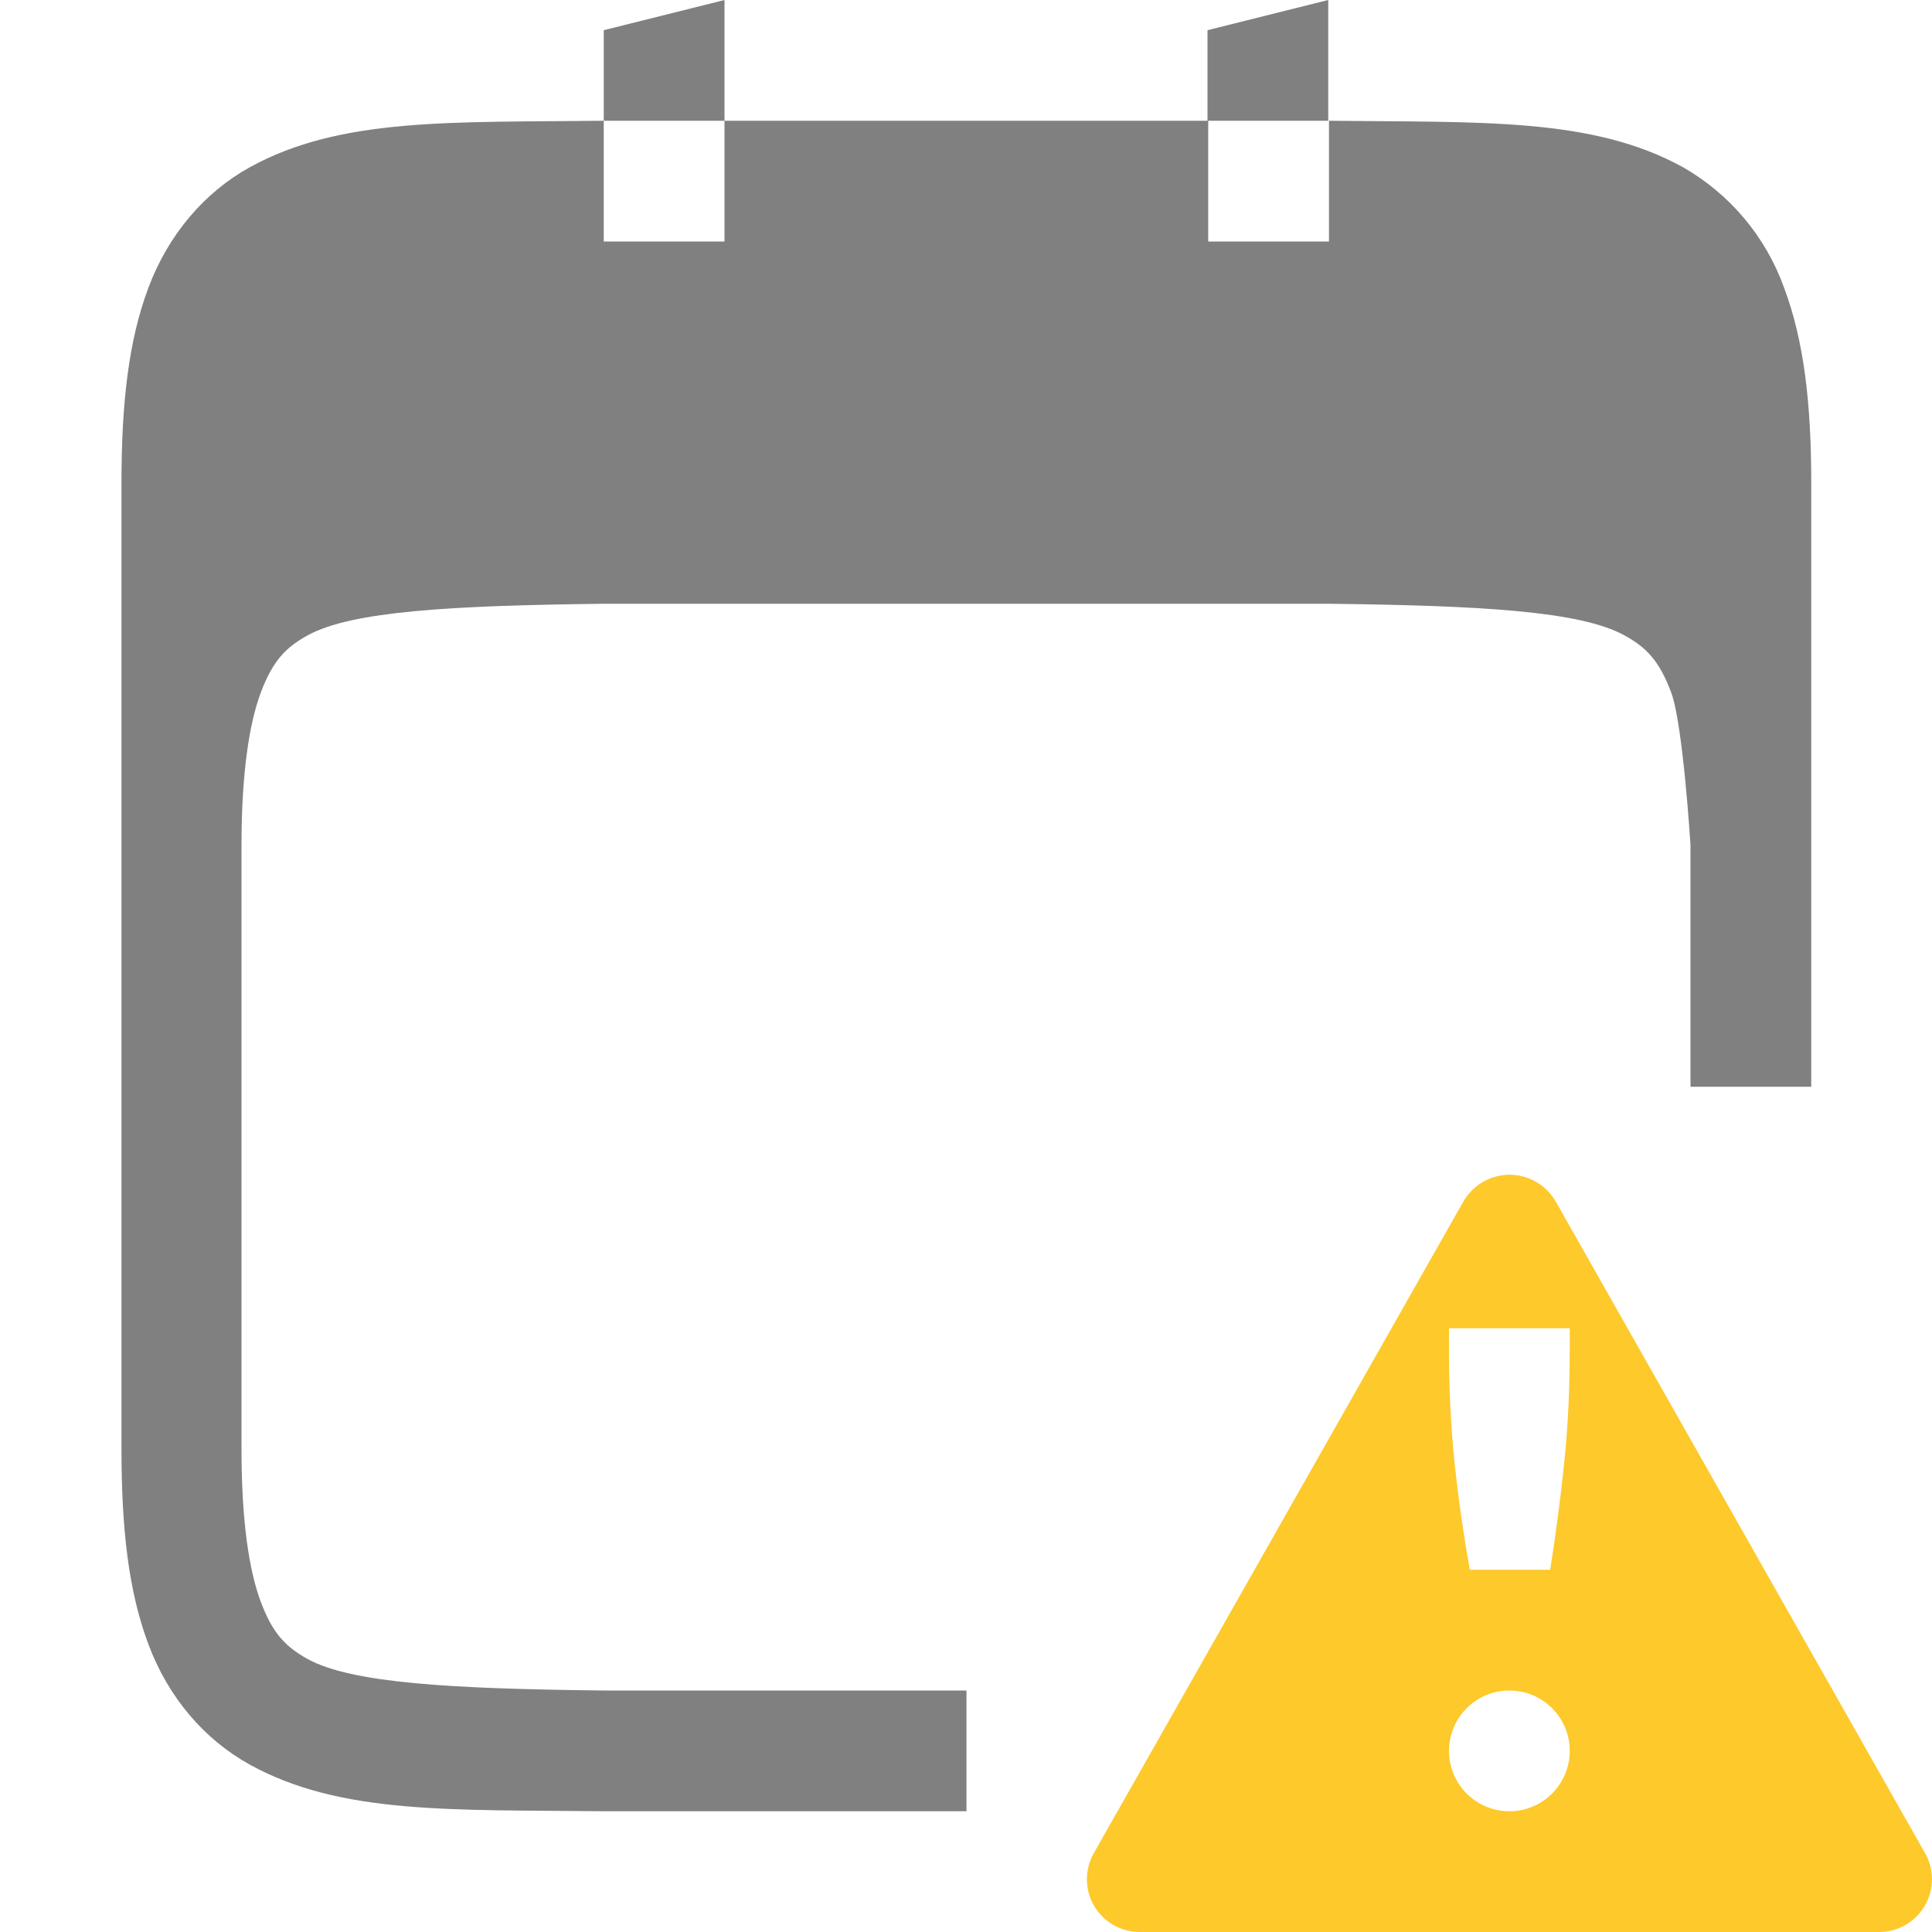
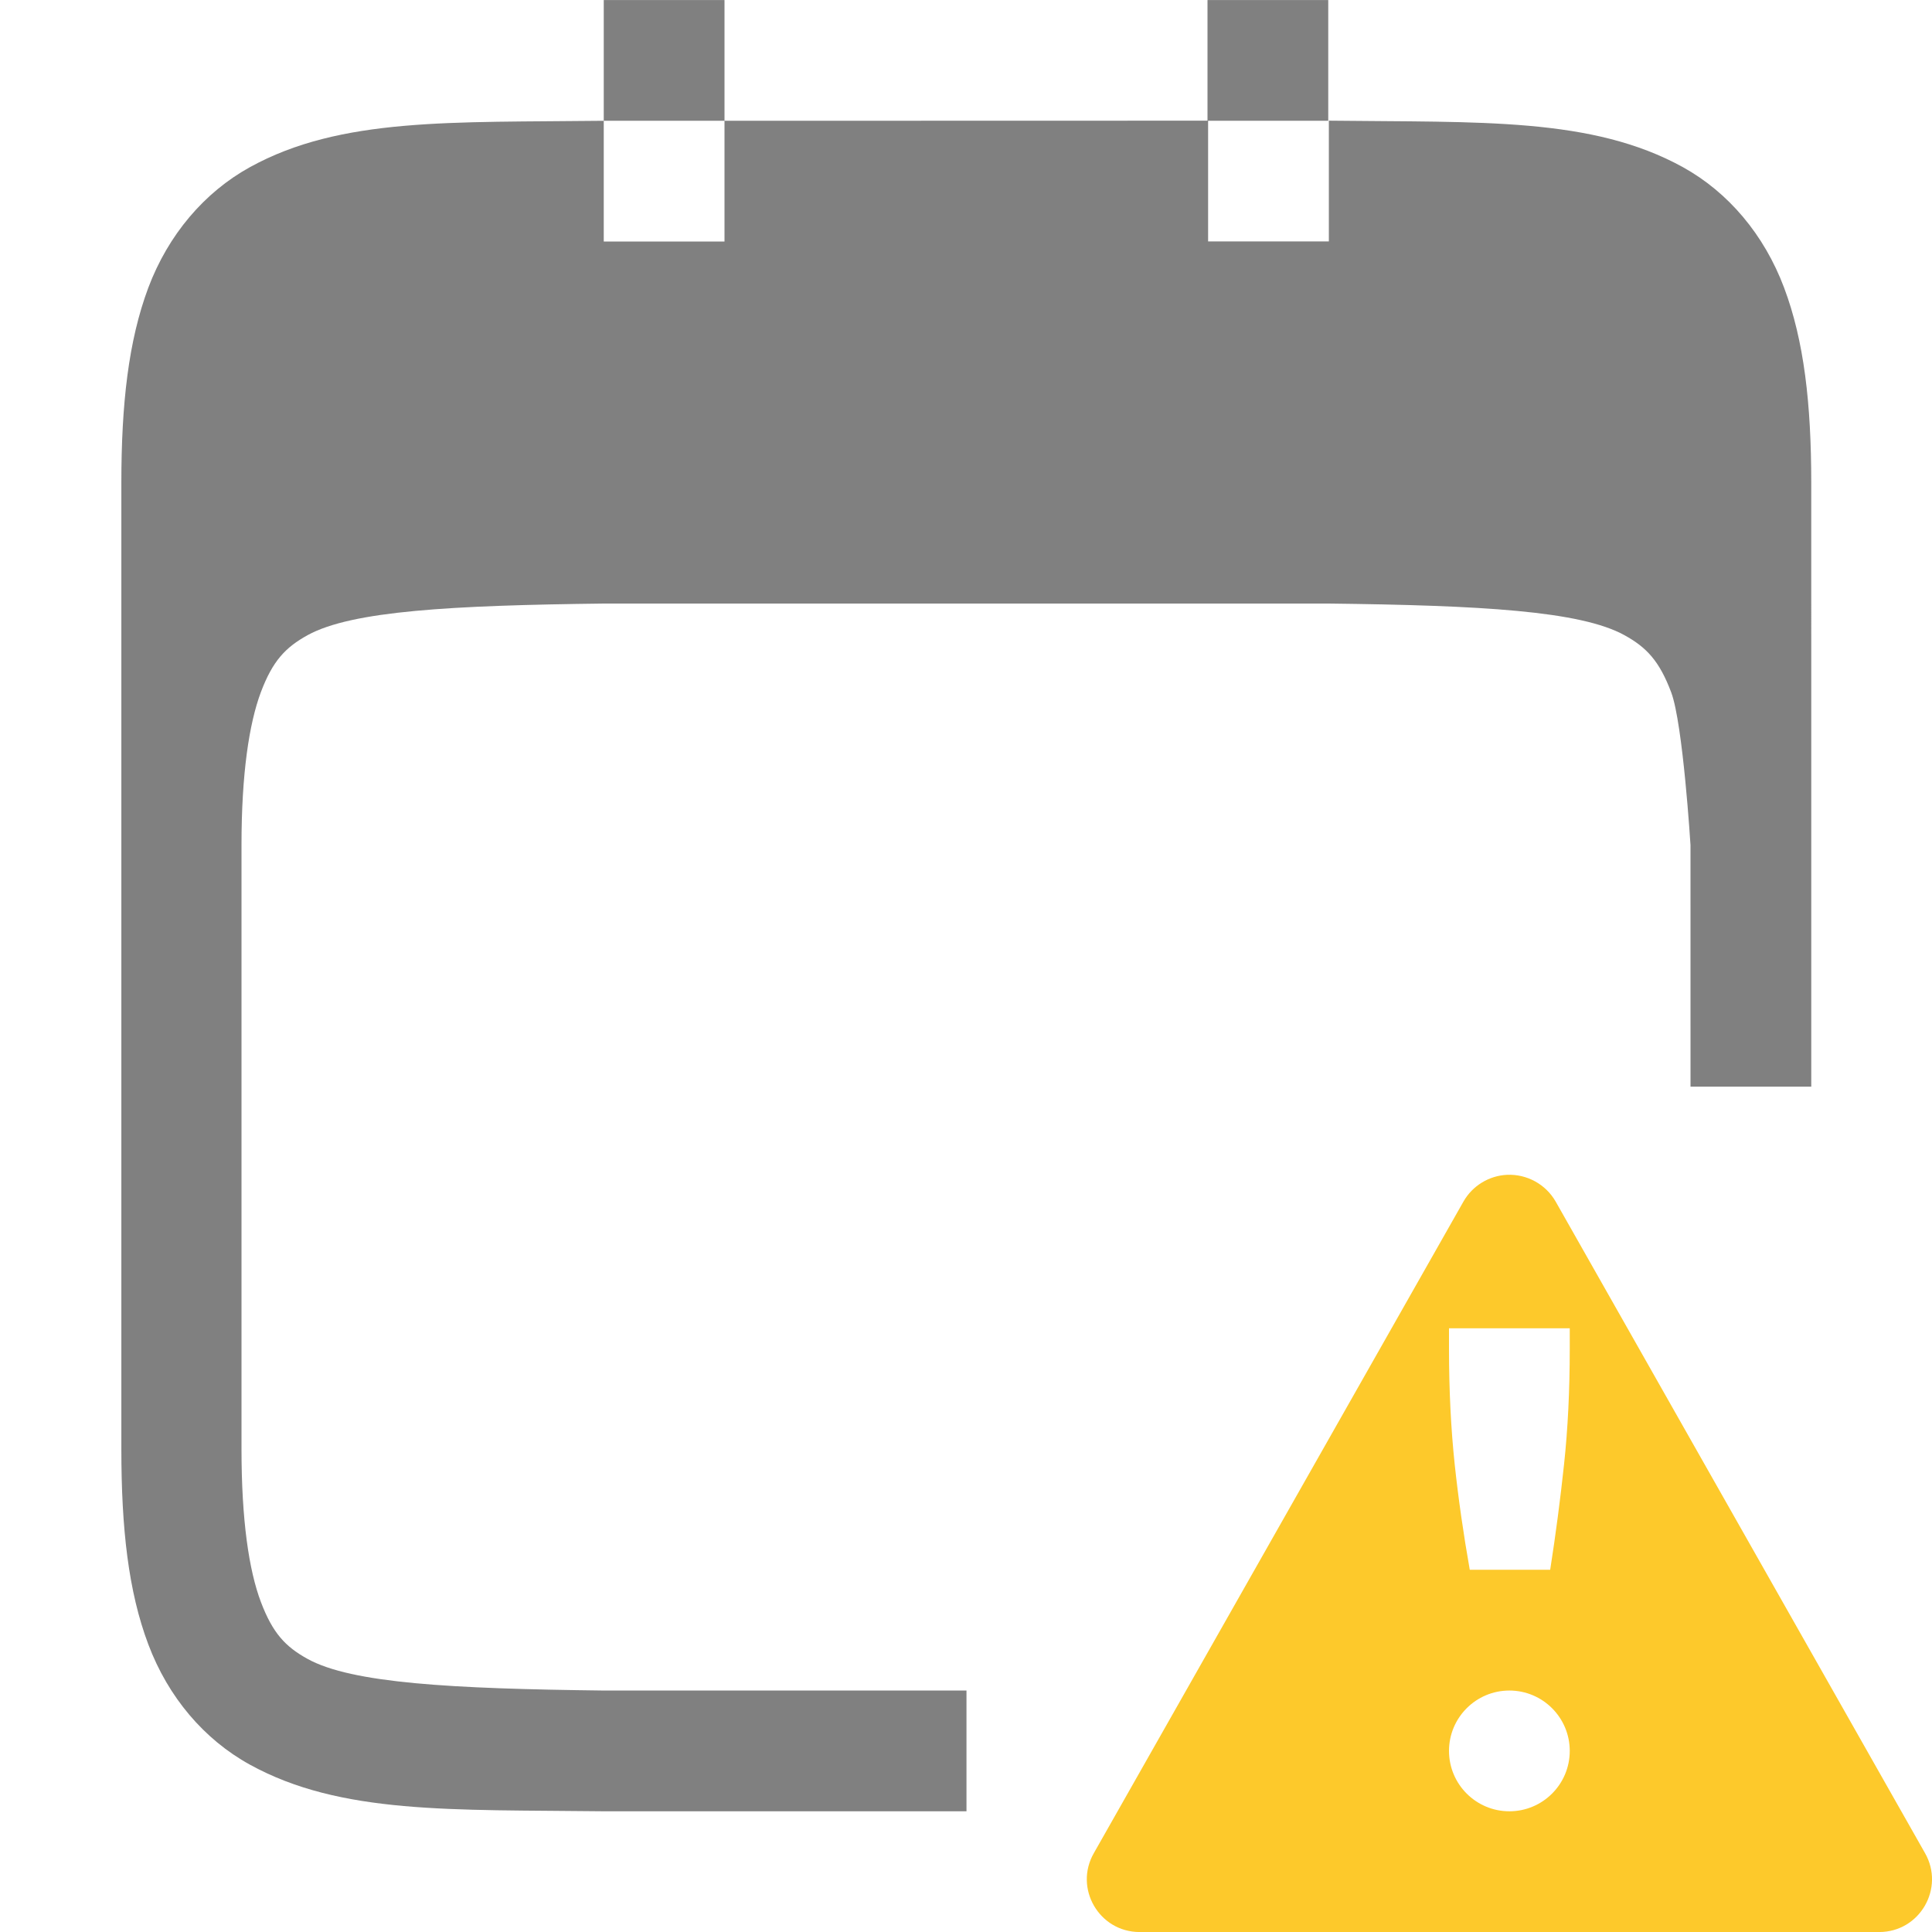
- <svg xmlns="http://www.w3.org/2000/svg" height="16" width="16">
-   <path d="M6 0L5 .25V1h1zm0 1v1H5V1c-1.258.015-2.179-.03-2.931.385-.377.208-.676.56-.84.998-.165.439-.223.96-.223 1.617v8c0 .658.058 1.179.223 1.617.164.44.463.789.84.997.752.415 1.673.372 2.931.386h3.004v-1H5c-1.26-.014-2.087-.06-2.453-.261-.183-.102-.29-.213-.387-.473C2.062 13.006 2 12.593 2 12V7c0-.592.063-1.005.16-1.265.098-.26.204-.372.387-.473.367-.202 1.195-.247 2.459-.262H11c1.26.015 2.087.06 2.453.262.184.101.29.213.387.473C13.938 5.995 14 7 14 7v2h1V4c0-.657-.06-1.178-.225-1.617a1.88 1.88 0 0 0-.837-.998c-.753-.415-1.674-.37-2.932-.385v1h-1V1zm4 0h1V0l-1 .25z" style="line-height:normal;text-indent:0;text-align:start;text-decoration-line:none;text-decoration-style:solid;text-decoration-color:#000;text-transform:none;isolation:auto;mix-blend-mode:normal;marker:none" color="#000" font-weight="400" font-family="sans-serif" white-space="normal" overflow="visible" fill="gray" />
-   <path class="warning" d="M12.48 9.729a.443.443 0 0 0-.36.22l-3.061 5.397a.437.437 0 0 0 .379.654h6.125a.437.437 0 0 0 .379-.654l-3.059-5.397a.442.442 0 0 0-.402-.22zM12 11h1v.168c0 .349-.016.668-.047.957-.03.29-.069.581-.115.875h-.666a12.898 12.898 0 0 1-.125-.875 9.146 9.146 0 0 1-.047-.957zm.5 3a.5.5 0 1 1 0 1 .5.5 0 0 1 0-1z" style="line-height:normal;text-indent:0;text-align:start;text-decoration-line:none;text-decoration-style:solid;text-decoration-color:#000;text-transform:none;isolation:auto;mix-blend-mode:normal" color="#000" font-weight="400" font-family="sans-serif" white-space="normal" overflow="visible" fill="#fdc92b" fill-rule="evenodd" />
+ <svg xmlns="http://www.w3.org/2000/svg" xmlns:ns1="http://www.openswatchbook.org/uri/2009/osb" height="16" id="svg7384" version="1.1" width="16">
+   <defs id="defs7386">
+     <linearGradient id="linearGradient5606" ns1:paint="solid">
+       <stop id="stop5608" offset="0" style="stop-color:#000000;stop-opacity:1;" />
+     </linearGradient>
+     <linearGradient id="linearGradient4526" ns1:paint="solid">
+       <stop id="stop4528" offset="0" style="stop-color:#ffffff;stop-opacity:1;" />
+     </linearGradient>
+     <linearGradient id="linearGradient3600-4" ns1:paint="gradient">
+       <stop id="stop3602-7" offset="0" style="stop-color:#f4f4f4;stop-opacity:1" />
+       <stop id="stop3604-6" offset="1" style="stop-color:#dbdbdb;stop-opacity:1" />
+     </linearGradient>
+   </defs>
+   <g id="layer9" label="status" style="display:inline" transform="translate(-1173,127.0003)">
+     <path d="m 1179,-127 h -1 v 1 h 1 z m 0,1 v 1 h -1 v -1 0 0 c -1.258,0.015 -2.179,-0.031 -2.932,0.385 -0.376,0.208 -0.675,0.559 -0.84,0.998 -0.164,0.439 -0.223,0.96 -0.223,1.617 v 5 3 c 0,0.658 0.058,1.179 0.223,1.617 0.165,0.439 0.463,0.788 0.84,0.996 0.753,0.415 1.673,0.372 2.932,0.387 v 0 h 3.004 v -1 h -2.994 -0.01 c -1.26,-0.015 -2.087,-0.06 -2.453,-0.262 -0.183,-0.101 -0.289,-0.213 -0.387,-0.473 -0.098,-0.26 -0.16,-0.673 -0.16,-1.266 v -3 -2 c 0,-0.592 0.063,-1.006 0.16,-1.266 0.098,-0.26 0.203,-0.371 0.387,-0.473 0.367,-0.202 1.196,-0.247 2.459,-0.262 h 3.994 2 c 1.26,0.015 2.087,0.06 2.453,0.262 0.183,0.101 0.289,0.213 0.387,0.473 0.098,0.26 0.16,1.266 0.16,1.266 l 10e-5,2 h 1 l -10e-5,-5 c 0,-0.658 -0.06,-1.179 -0.225,-1.617 -0.165,-0.439 -0.462,-0.79 -0.838,-0.998 -0.753,-0.415 -1.673,-0.37 -2.932,-0.385 v 0 0 1 h -1 v -1 z m 4,0 h 1 v -1 h -1 z" id="path3775" style="color:#000000;font-style:normal;font-variant:normal;font-weight:normal;font-stretch:normal;font-size:medium;line-height:normal;font-family:sans-serif;text-indent:0;text-align:start;text-decoration:none;text-decoration-line:none;text-decoration-style:solid;text-decoration-color:#000000;letter-spacing:normal;word-spacing:normal;text-transform:none;writing-mode:lr-tb;direction:ltr;baseline-shift:baseline;text-anchor:start;white-space:normal;clip-rule:nonzero;display:inline;overflow:visible;visibility:visible;opacity:1;isolation:auto;mix-blend-mode:normal;color-interpolation:sRGB;color-interpolation-filters:linearRGB;solid-color:#000000;solid-opacity:1;fill:#808080;fill-opacity:1;fill-rule:nonzero;stroke:none;stroke-width:4.001;stroke-linecap:butt;stroke-linejoin:miter;stroke-miterlimit:4;stroke-dasharray:none;stroke-dashoffset:0;stroke-opacity:1;marker:none;color-rendering:auto;image-rendering:auto;shape-rendering:auto;text-rendering:auto;enable-background:accumulate" />
+     <path class="warning" d="m 1185.481,-117.271 c -0.15,0.007 -0.287,0.091 -0.361,0.221 l -3.061,5.396 c -0.167,0.291 0.043,0.654 0.379,0.654 h 6.125 c 0.336,-2.4e-4 0.545,-0.363 0.379,-0.654 l -3.059,-5.396 c -0.082,-0.143 -0.238,-0.228 -0.402,-0.221 z M 1185,-116 h 1 v 0.168 c 0,0.349 -0.016,0.667 -0.047,0.957 -0.031,0.29 -0.069,0.581 -0.115,0.875 h -0.666 c -0.052,-0.294 -0.094,-0.585 -0.125,-0.875 -0.031,-0.294 -0.047,-0.613 -0.047,-0.957 z m 0.5,3 c 0.276,0 0.5,0.224 0.5,0.5 0,0.276 -0.224,0.5 -0.5,0.5 -0.276,0 -0.5,-0.224 -0.5,-0.5 0,-0.276 0.224,-0.5 0.5,-0.5 z" id="path6382" style="color:#000000;font-weight:400;line-height:normal;font-family:sans-serif;text-indent:0;text-align:start;text-decoration:none;text-decoration-line:none;text-decoration-style:solid;text-decoration-color:#000000;text-transform:none;white-space:normal;display:inline;overflow:visible;isolation:auto;mix-blend-mode:normal;fill:#fdc92b;fill-rule:evenodd;stroke:none" />
+   </g>
+   <g id="layer2" style="display:inline" transform="translate(-931.9998,-239.9997)" />
+   <g id="layer4" style="display:inline" transform="translate(-931.9998,-239.9997)" />
+   <g id="g1812" style="display:inline" transform="translate(-931.9998,-239.9997)" />
+   <g id="g6217" style="display:inline" transform="translate(-931.9998,-239.9997)" />
+   <g id="layer3" style="display:inline" transform="translate(-931.9998,-239.9997)" />
+   <g id="g1833" style="display:inline" transform="translate(-931.9998,-239.9997)" />
+   <g id="layer1" style="display:inline" transform="translate(-931.9998,-239.9997)" />
</svg>
